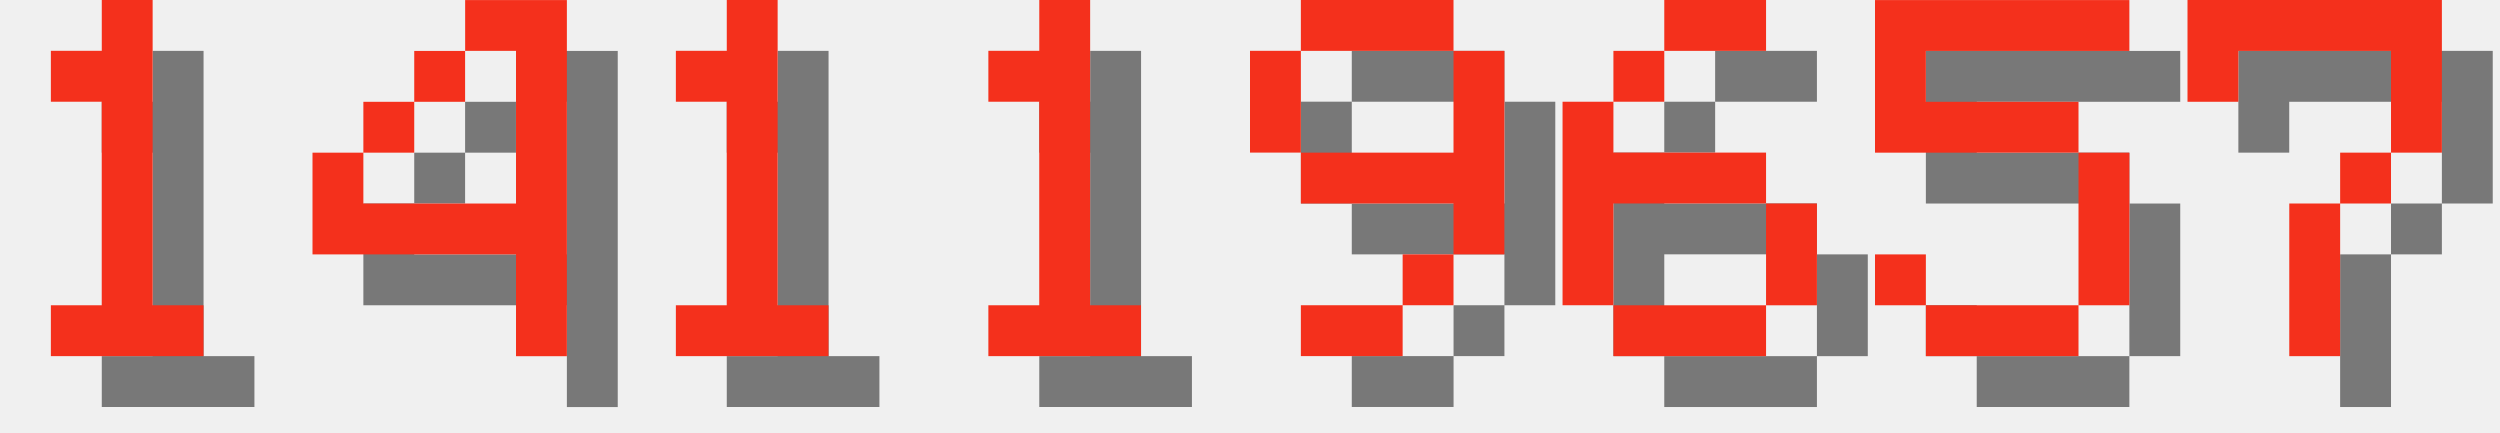
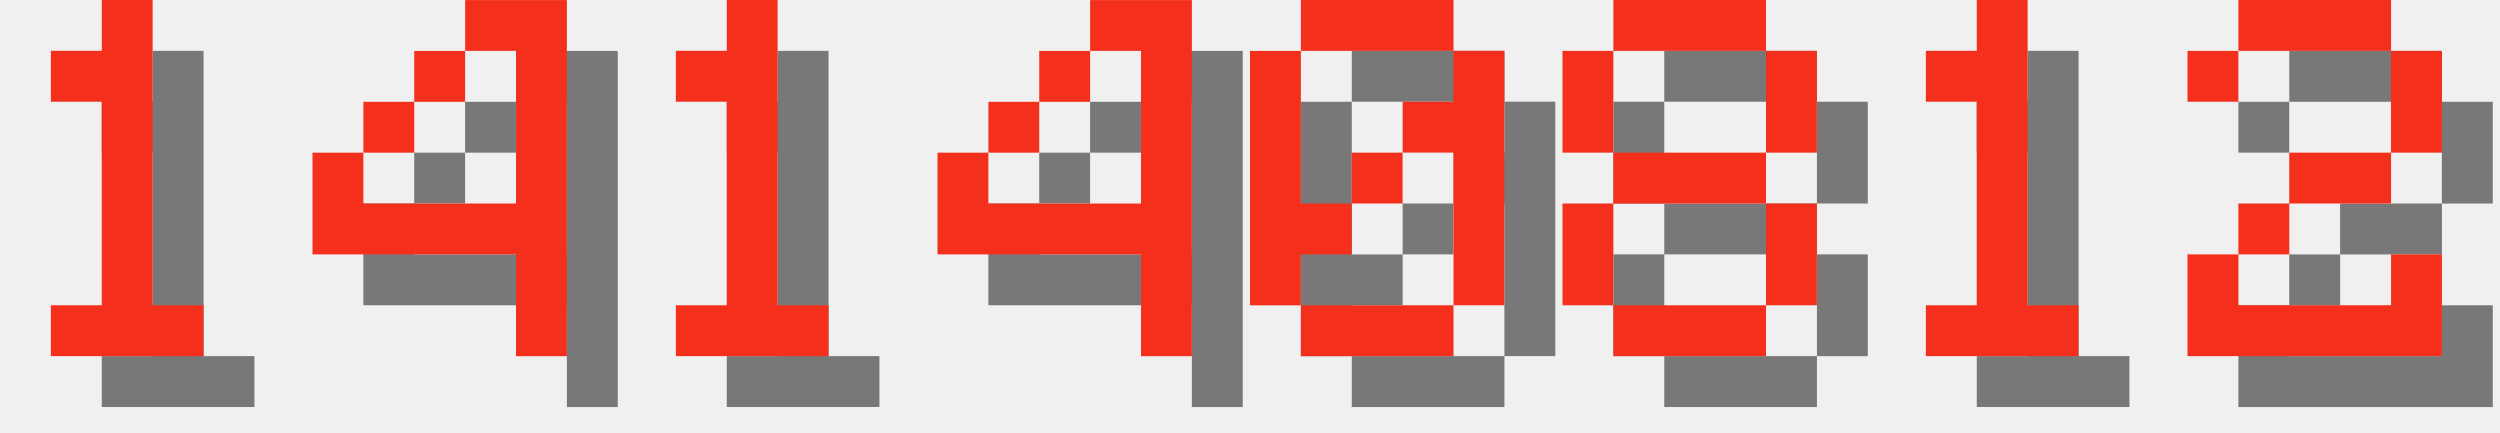
<svg xmlns="http://www.w3.org/2000/svg" version="1.1" width="208.0" height="36">
  <style>
        .text-foreground {
            fill: #F4301C;
        }
        .text-shadow {
            fill: #000000;
            fill-opacity: 0.5;
        }
    </style>
  <g class="digit" id="digit_1" transform="translate(0.0, 0), scale(4)">
    <path id="digit_1_shadow" class="text-shadow" d="m2.117 2.117v1.058h1.058v4.233h-1.058v1.058h3.175v-1.058h-1.058v-6.35h-1.058v1.058h-1.058z" fill-opacity=".5" style="paint-order:stroke fill markers" />
    <path id="digit_1_fg" class="text-foreground" d="m1.058 1.058v1.058h1.058v4.233h-1.058v1.058h3.175v-1.058h-1.058v-6.35h-1.058v1.058h-1.058z" fill="#fff" style="paint-order:stroke fill markers" />
  </g>
  <g class="digit" id="digit_4" transform="translate(26.0, 0), scale(4)">
    <path id="digit_4_shadow" class="text-shadow" d="m4.233 1.058v1.058h1.058v3.175h-3.175v-1.058h-1.058v2.117h4.233v2.117h1.058v-7.408h-2.117zm-2.117 3.175h1.058v-1.058h-1.058v1.058zm1.058-1.058h1.058v-1.058h-1.058v1.058z" fill-opacity=".5" style="paint-order:stroke fill markers" />
    <path id="digit_4_fg" class="text-foreground" d="m3.175 0v1.058h1.058v3.175h-3.175v-1.058h-1.058v2.117h4.233v2.117h1.058v-7.408h-2.117zm-2.117 3.175h1.058v-1.058h-1.058v1.058zm1.058-1.058h1.058v-1.058h-1.058v1.058z" fill="#fff" style="paint-order:stroke fill markers" />
  </g>
  <g class="digit" id="digit_1" transform="translate(52.0, 0), scale(4)">
    <path id="digit_1_shadow" class="text-shadow" d="m2.117 2.117v1.058h1.058v4.233h-1.058v1.058h3.175v-1.058h-1.058v-6.35h-1.058v1.058h-1.058z" fill-opacity=".5" style="paint-order:stroke fill markers" />
    <path id="digit_1_fg" class="text-foreground" d="m1.058 1.058v1.058h1.058v4.233h-1.058v1.058h3.175v-1.058h-1.058v-6.35h-1.058v1.058h-1.058z" fill="#fff" style="paint-order:stroke fill markers" />
  </g>
-   <g class="digit" id="digit_1" transform="translate(78.0, 0), scale(4)">
+   <g class="digit" id="digit_4" transform="translate(78.0, 0), scale(4)">
+     <path id="digit_4_shadow" class="text-shadow" d="m4.233 1.058v1.058h1.058v3.175h-3.175v-1.058h-1.058v2.117h4.233v2.117h1.058v-7.408h-2.117zm-2.117 3.175h1.058v-1.058h-1.058v1.058zm1.058-1.058h1.058v-1.058h-1.058v1.058z" fill-opacity=".5" style="paint-order:stroke fill markers" />
+     <path id="digit_4_fg" class="text-foreground" d="m3.175 0v1.058h1.058v3.175h-3.175v-1.058h-1.058v2.117h4.233v2.117h1.058v-7.408h-2.117zm-2.117 3.175h1.058v-1.058h-1.058v1.058zm1.058-1.058h1.058v-1.058h-1.058v1.058z" fill="#fff" style="paint-order:stroke fill markers" />
+   </g>
+   <g class="digit" id="digit_0" transform="translate(104.0, 0), scale(4)">
+     <path id="digit_0_shadow" class="text-shadow" d="m2.117 1.058v1.058h3.175v-1.058h-3.175zm3.175 1.058v1.058h-1.058v1.058h1.058v3.175h1.058v-5.292h-1.058zm0 5.292h-3.175v1.058h3.175v-1.058zm-3.175 0v-1.058h1.058v-1.058h-1.058v-3.175h-1.058v5.292h1.058zm1.058-2.117h1.058v-1.058h-1.058v1.058z" fill-opacity=".5" style="paint-order:stroke fill markers" />
+     <path id="digit_0_fg" class="text-foreground" d="m1.058 0v1.058h3.175v-1.058h-3.175zm3.175 1.058v1.058h-1.058v1.058h1.058v3.175h1.058v-5.292h-1.058zm0 5.292h-3.175v1.058h3.175v-1.058zm-3.175 0v-1.058h1.058v-1.058h-1.058v-3.175h-1.058v5.292h1.058zm1.058-2.117h1.058v-1.058h-1.058v1.058z" fill="#fff" style="paint-order:stroke fill markers" />
+   </g>
+   <g class="digit" id="digit_8" transform="translate(130.0, 0), scale(4)">
+     <path id="digit_8_shadow" class="text-shadow" d="m2.117 1.058v1.058h3.175v-1.058h-3.175zm3.175 1.058v2.117h1.058v-2.117h-1.058zm0 2.117h-3.175v1.058h3.175v-1.058zm0 1.058v2.117h1.058v-2.117h-1.058zm0 2.117h-3.175v1.058h3.175v-1.058zm-3.175 0v-2.117h-1.058v2.117h1.058zm0-3.175v-2.117h-1.058v2.117h1.058z" fill-opacity=".5" style="paint-order:stroke fill markers" />
+     <path id="digit_8_fg" class="text-foreground" d="m1.058 0v1.058h3.175v-1.058h-3.175zm3.175 1.058v2.117h1.058v-2.117h-1.058zm0 2.117h-3.175v1.058h3.175v-1.058zm0 1.058v2.117h1.058v-2.117h-1.058zm0 2.117h-3.175v1.058h3.175v-1.058zm-3.175 0v-2.117h-1.058v2.117h1.058zm0-3.175v-2.117h-1.058v2.117h1.058z" fill="#fff" style="paint-order:stroke fill markers" />
+   </g>
+   <g class="digit" id="digit_1" transform="translate(156.0, 0), scale(4)">
    <path id="digit_1_shadow" class="text-shadow" d="m2.117 2.117v1.058h1.058v4.233h-1.058v1.058h3.175v-1.058h-1.058v-6.35h-1.058v1.058h-1.058z" fill-opacity=".5" style="paint-order:stroke fill markers" />
    <path id="digit_1_fg" class="text-foreground" d="m1.058 1.058v1.058h1.058v4.233h-1.058v1.058h3.175v-1.058h-1.058v-6.35h-1.058v1.058h-1.058z" fill="#fff" style="paint-order:stroke fill markers" />
  </g>
-   <g class="digit" id="digit_9" transform="translate(104.0, 0), scale(4)">
-     <path id="digit_9_shadow" class="text-shadow" d="m2.117 1.058v1.058h3.175v-1.058h-3.175zm3.175 1.058v2.117h-3.175v1.058h3.175v1.058h1.058v-4.233h-1.058zm0 4.233h-1.058v1.058h1.058v-1.058zm-1.058 1.058h-2.117v1.058h2.117v-1.058zm-2.117-3.175v-2.117h-1.058v2.117h1.058z" fill-opacity=".5" style="paint-order:stroke fill markers" />
-     <path id="digit_9_fg" class="text-foreground" d="m1.058 0v1.058h3.175v-1.058h-3.175zm3.175 1.058v2.117h-3.175v1.058h3.175v1.058h1.058v-4.233h-1.058zm0 4.233h-1.058v1.058h1.058v-1.058zm-1.058 1.058h-2.117v1.058h2.117v-1.058zm-2.117-3.175v-2.117h-1.058v2.117h1.058z" fill="#fff" style="paint-order:stroke fill markers" />
-   </g>
-   <g class="digit" id="digit_6" transform="translate(130.0, 0), scale(4)">
-     <path id="digit_6_shadow" class="text-shadow" d="m3.175 1.058v1.058h2.117v-1.058h-2.117zm0 1.058h-1.058v1.058h1.058v-1.058zm-1.058 1.058h-1.058v4.233h1.058v-2.117h3.175v-1.058h-3.175v-1.058zm3.175 2.117v2.117h1.058v-2.117h-1.058zm0 2.117h-3.175v1.058h3.175v-1.058z" fill-opacity=".5" style="paint-order:stroke fill markers" />
-     <path id="digit_6_fg" class="text-foreground" d="m2.117 0v1.058h2.117v-1.058h-2.117zm0 1.058h-1.058v1.058h1.058v-1.058zm-1.058 1.058h-1.058v4.233h1.058v-2.117h3.175v-1.058h-3.175v-1.058zm3.175 2.117v2.117h1.058v-2.117h-1.058zm0 2.117h-3.175v1.058h3.175v-1.058z" fill="#fff" style="paint-order:stroke fill markers" />
-   </g>
-   <g class="digit" id="digit_5" transform="translate(156.0, 0), scale(4)">
-     <path id="digit_5_shadow" class="text-shadow" d="m1.058 1.058v3.175h4.233v3.175h-3.175v-1.058h-1.058v1.058h1.058v1.058h3.175v-1.058h1.058v-3.175h-1.058v-1.058h-3.175v-1.058h4.233v-1.058h-5.292z" fill-opacity=".5" style="paint-order:stroke fill markers" />
-     <path id="digit_5_fg" class="text-foreground" d="m0 0v3.175h4.233v3.175h-3.175v-1.058h-1.058v1.058h1.058v1.058h3.175v-1.058h1.058v-3.175h-1.058v-1.058h-3.175v-1.058h4.233v-1.058h-5.292z" fill="#fff" style="paint-order:stroke fill markers" />
-   </g>
-   <g class="digit" id="digit_7" transform="translate(182.0, 0), scale(4)">
-     <path id="digit_7_shadow" class="text-shadow" d="m1.058 1.058 2e-6 2.117h1.058v-1.058h3.175v1.058l2e-7 1.058h-1.058v1.058h-1.058l4e-7 3.175 1.058 1e-7v-3.175h1.058v-1.058h1.058l5e-7 -1.058v-2.117z" fill-opacity=".5" style="paint-order:stroke fill markers" />
-     <path id="digit_7_fg" class="text-foreground" d="m0 0 2e-6 2.117h1.058v-1.058h3.175v1.058l2e-7 1.058h-1.058v1.058h-1.058l4e-7 3.175 1.058 1e-7v-3.175h1.058v-1.058h1.058l5e-7 -1.058v-2.117z" fill="#fff" style="paint-order:stroke fill markers" />
+   <g class="digit" id="digit_2" transform="translate(182.0, 0), scale(4)">
+     <path id="digit_2_shadow" class="text-shadow" d="m1.058 2.117v1.058h1.058v-1.058h3.175v2.117h-2.117v1.058h-1.058v1.058h-1.058v2.117h5.292v-2.117h-1.058v1.058h-3.175v-1.058h1.058v-1.058h2.117v-1.058h1.058v-2.117h-1.058v-1.058h-3.175v1.058h-1.058z" fill-opacity=".5" style="paint-order:stroke fill markers" />
+     <path id="digit_2_fg" class="text-foreground" d="m0 1.058v1.058h1.058v-1.058h3.175v2.117h-2.117v1.058h-1.058v1.058h-1.058v2.117h5.292v-2.117h-1.058v1.058h-3.175v-1.058h1.058v-1.058h2.117v-1.058h1.058v-2.117h-1.058v-1.058h-3.175v1.058h-1.058z" fill="#fff" style="paint-order:stroke fill markers" />
  </g>
</svg>
